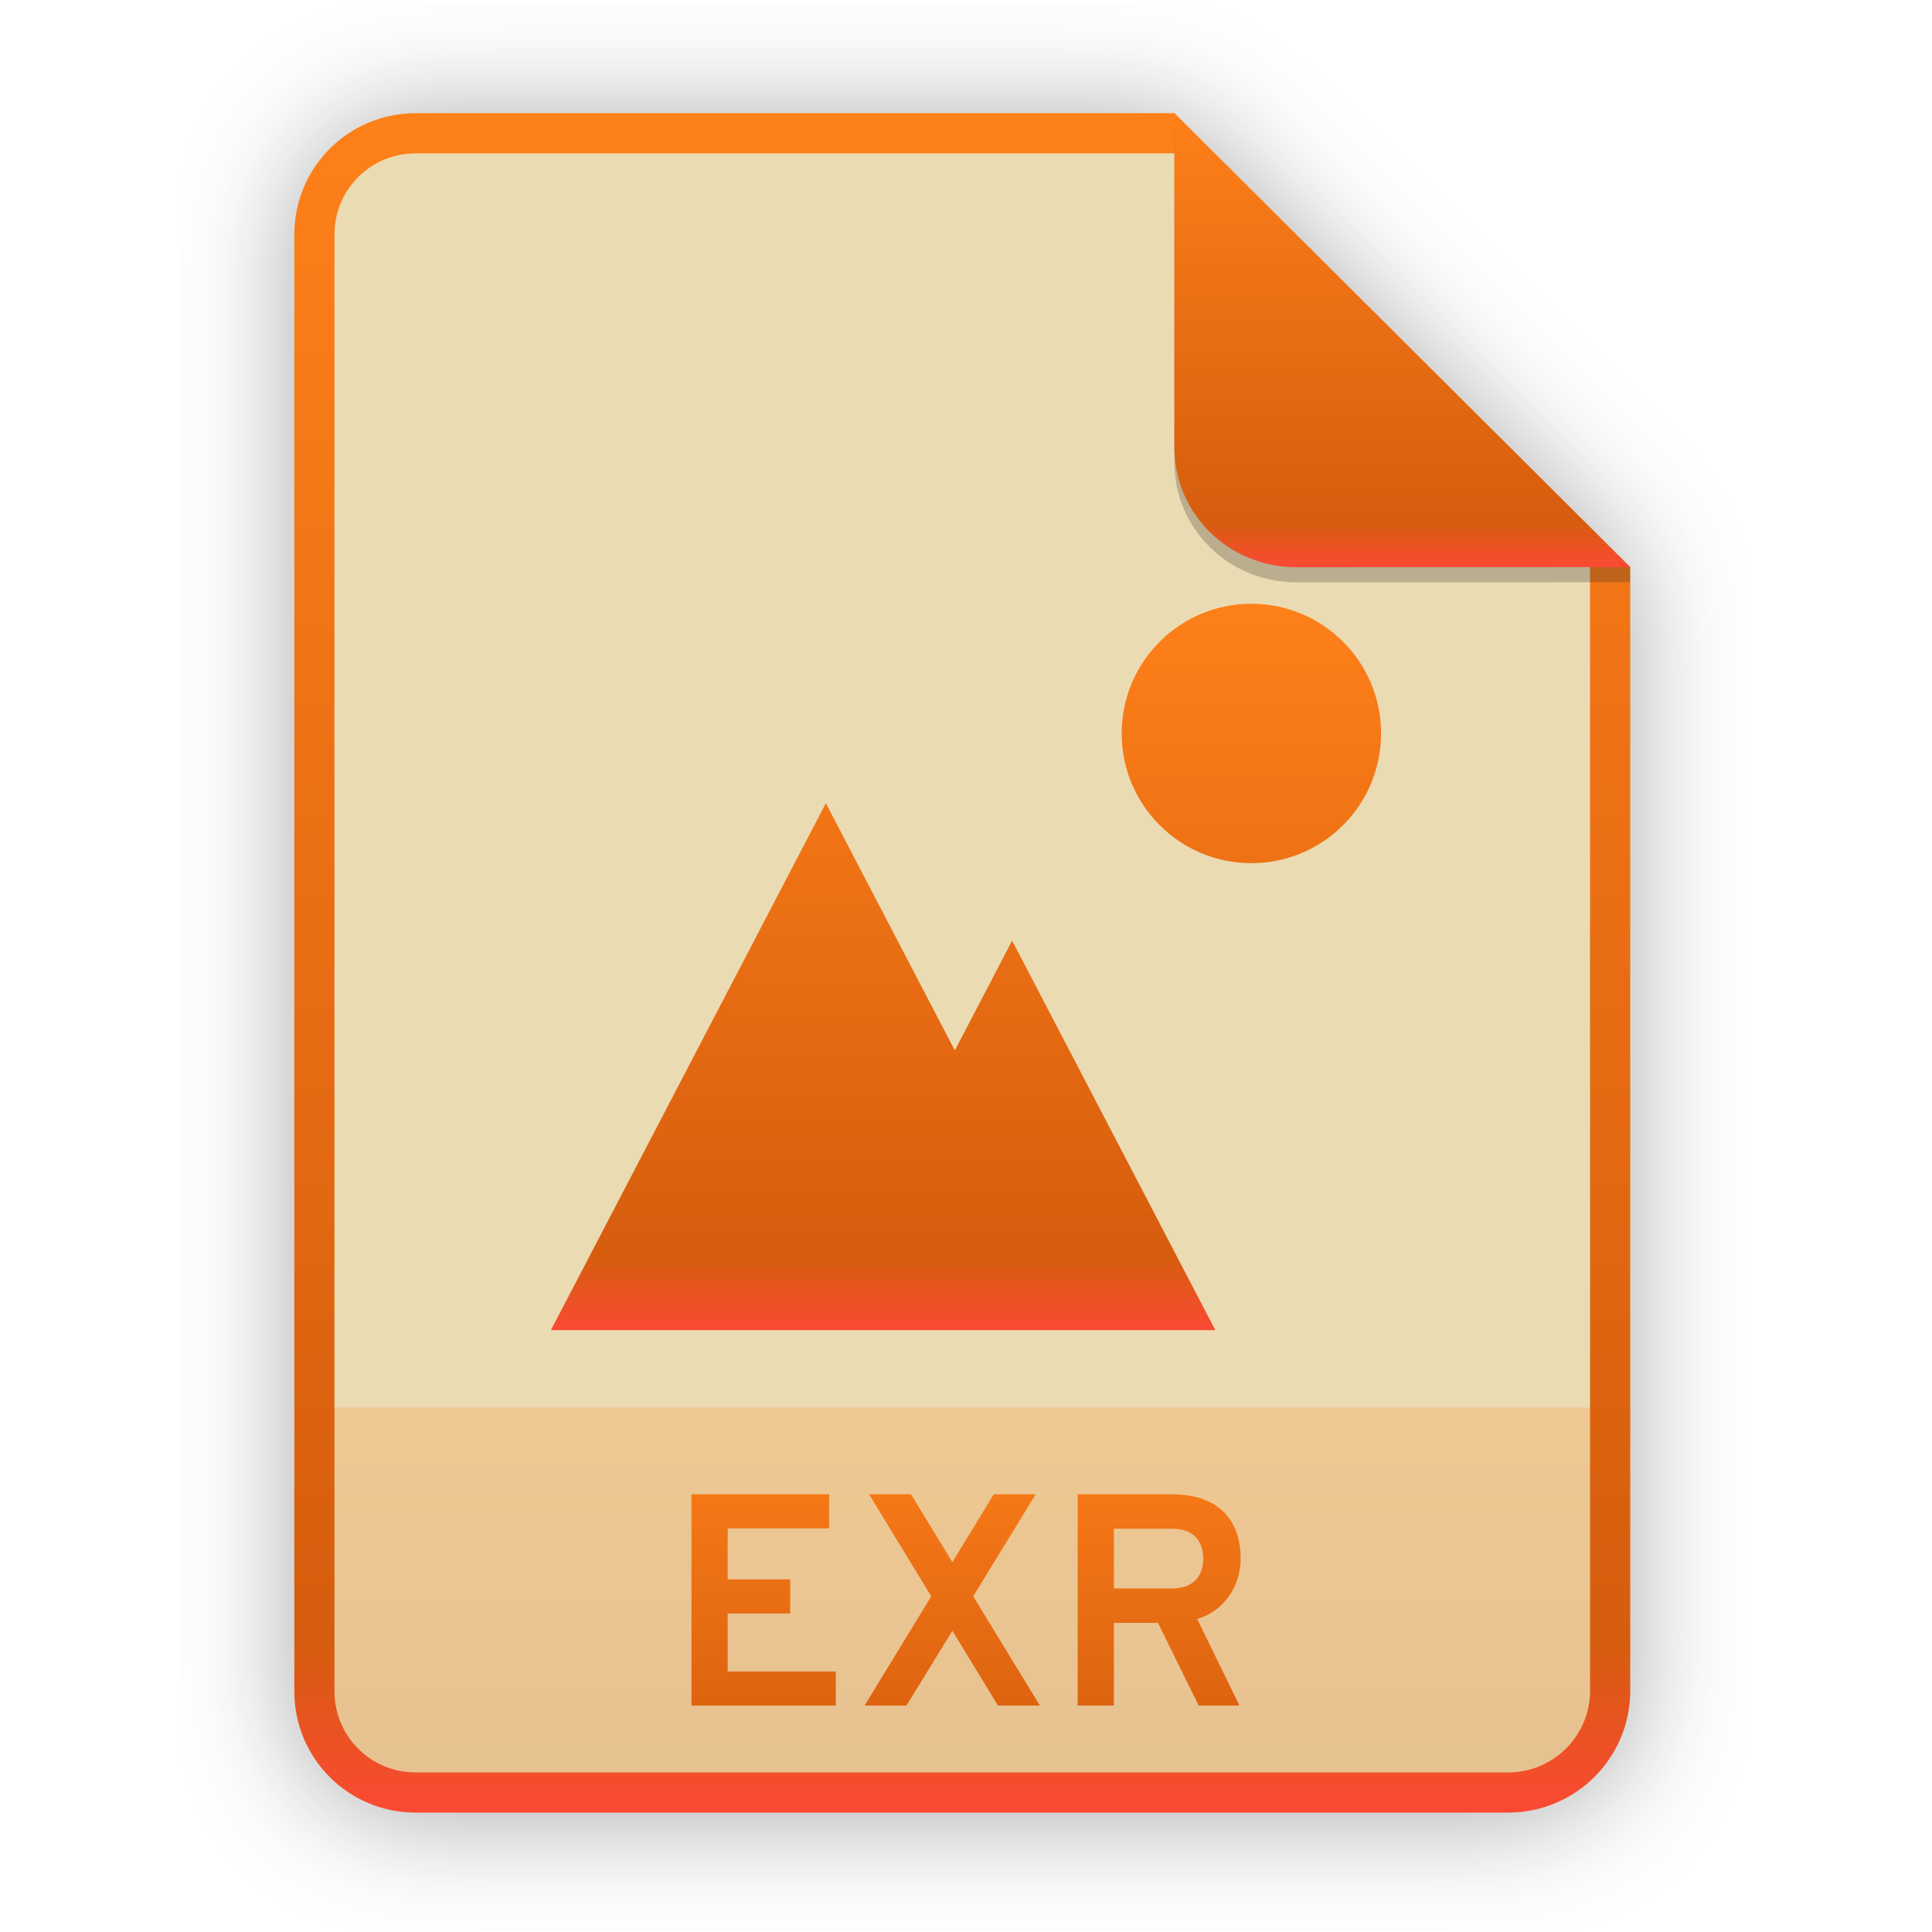
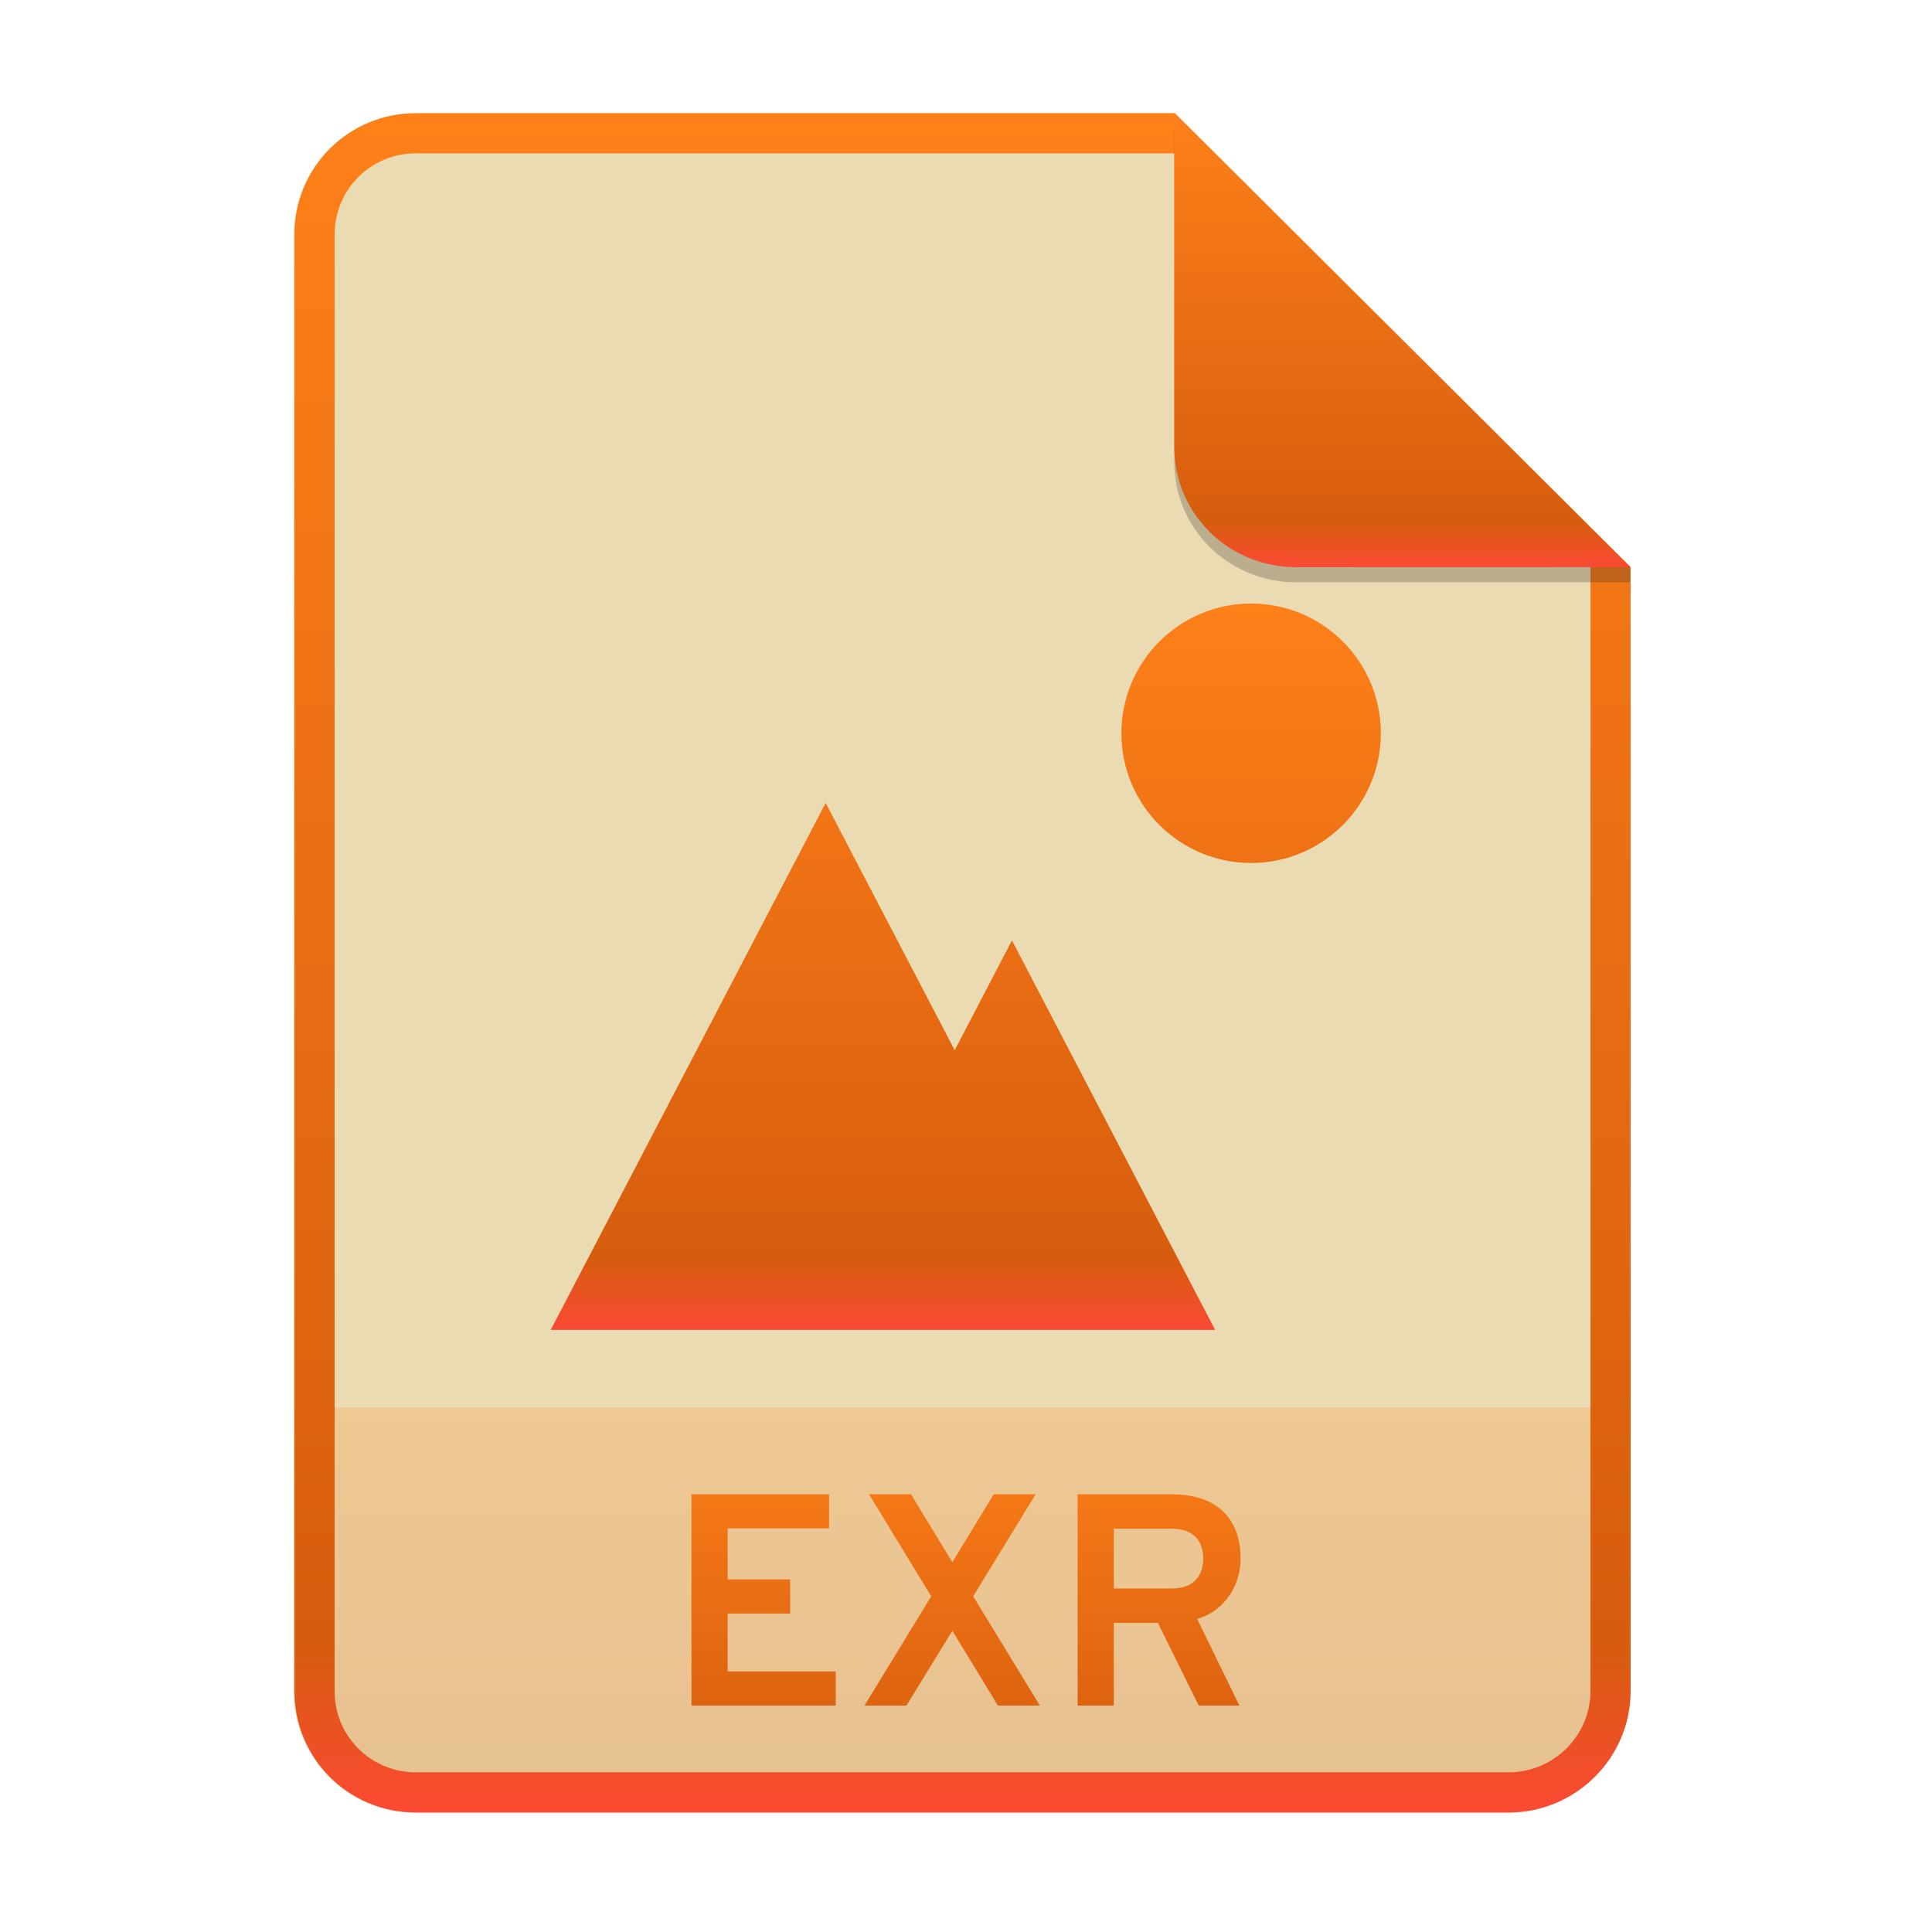
- <svg xmlns="http://www.w3.org/2000/svg" width="256" height="256" viewBox="0 0 256 256" fill="none">
-   <g opacity="0.4" filter="url(#filter0_f)">
-     <path d="M55.084 15.564H155.608L216.009 75.713L216.011 224.609C216.011 233.52 208.749 240.737 199.838 240.737H55.084C46.173 240.737 39 233.564 39 224.654V31.647C39 22.737 46.173 15.564 55.084 15.564H55.084Z" fill="#282828" />
-   </g>
-   <path d="M55.084 15H155.608L216.009 75.149L216.011 224.045C216.011 232.956 208.749 240.174 199.838 240.174H55.084C46.173 240.174 39 233 39 224.09V31.084C39 22.173 46.173 15 55.084 15H55.084Z" fill="#ebdbb2" />
-   <path opacity="0.2" d="M199.838 240.174C208.749 240.174 216.011 232.956 216.011 224.046L216.01 186.5H39V224.09C39 233 46.173 240.174 55.084 240.174H199.838Z" fill="url(#paint0_linear)" />
-   <path fill-rule="evenodd" clip-rule="evenodd" d="M155.608 20.319H55.084C49.111 20.319 44.319 25.111 44.319 31.084V224.09C44.319 230.063 49.111 234.855 55.084 234.855H199.838C205.83 234.855 210.692 229.999 210.692 224.046V75.149L155.608 20.319ZM155.608 15H55.084C46.173 15 39 22.173 39 31.084V224.09C39 233 46.173 240.174 55.084 240.174H199.838C208.749 240.174 216.011 232.956 216.011 224.045L216.009 75.149L155.608 15Z" fill="url(#paint1_linear)" />
-   <path d="M91.623 226H110.743V221.48H96.423V213.8H104.703V209.28H96.423V202.52H109.863V198H91.623V226ZM132.234 226H137.794L128.954 211.52L137.234 198H131.674L126.194 207L120.714 198H115.154L123.394 211.52L114.554 226H120.114L126.194 216.08L132.234 226ZM142.795 226H147.595V215.04H153.435L158.835 226H164.235L158.635 214.52C162.595 213.32 164.395 209.72 164.395 206.52C164.395 202.12 162.155 198 155.195 198H142.795V226ZM147.595 210.48V202.56H155.275C158.555 202.56 159.435 204.64 159.435 206.52C159.435 208.56 158.395 210.48 155.275 210.48H147.595Z" fill="url(#paint2_linear)" />
-   <path d="M109.429 106.427L73 176.248H161.035L134.11 124.641L126.52 139.187L109.429 106.427ZM165.813 80C156.321 80 148.626 87.695 148.626 97.187C148.626 106.679 156.321 114.374 165.813 114.374C175.305 114.374 183 106.679 183 97.187C183 87.695 175.305 80 165.813 80Z" fill="url(#paint3_linear)" />
-   <path opacity="0.25" d="M155.608 17V61.231C155.608 70.141 162.867 77.16 171.777 77.16L216.009 77.149V75.149L155.608 17Z" fill="#282828" />
-   <path d="M155.608 15V59.231C155.608 68.141 162.867 75.16 171.777 75.16L216.009 75.149L155.608 15Z" fill="url(#paint4_linear)" />
+ <svg xmlns="http://www.w3.org/2000/svg" width="256" height="256" fill="none" version="1.1" viewBox="0 0 256 256">
+   <path d="m55.08 15h100.5l60.4 60.15 2e-3 148.9c0 8.911-7.262 16.13-16.17 16.13h-144.8c-8.91 0-16.08-7.174-16.08-16.08v-193c0-8.91 7.173-16.08 16.08-16.08h1e-4z" fill="#ebdbb2" />
+   <path d="m199.8 240.2c8.911 0 16.17-7.218 16.17-16.13l-1e-3 -37.55h-177v37.59c0 8.91 7.173 16.08 16.08 16.08h144.8z" fill="url(#paint0_linear)" opacity=".2" />
+   <path d="m155.6 20.32h-100.5c-5.973 0-10.76 4.792-10.76 10.76v193c0 5.973 4.792 10.76 10.76 10.76h144.8c5.992 0 10.85-4.856 10.85-10.81v-148.9l-55.08-54.83zm0-5.319h-100.5c-8.91 0-16.08 7.173-16.08 16.08v193c0 8.91 7.173 16.08 16.08 16.08h144.8c8.911 0 16.17-7.218 16.17-16.13l-2e-3 -148.9-60.4-60.15z" clip-rule="evenodd" fill="url(#paint1_linear)" fill-rule="evenodd" />
+   <path d="m91.62 226h19.12v-4.52h-14.32v-7.68h8.28v-4.52h-8.28v-6.76h13.44v-4.52h-18.24v28zm40.61 0h5.56l-8.84-14.48 8.28-13.52h-5.56l-5.48 9-5.48-9h-5.56l8.24 13.52-8.84 14.48h5.56l6.08-9.92 6.04 9.92zm10.56 0h4.8v-10.96h5.84l5.4 10.96h5.4l-5.6-11.48c3.96-1.2 5.76-4.8 5.76-8 0-4.4-2.24-8.52-9.2-8.52h-12.4v28zm4.8-15.52v-7.92h7.68c3.28 0 4.16 2.08 4.16 3.96 0 2.04-1.04 3.96-4.16 3.96h-7.68z" fill="url(#paint2_linear)" />
+   <path d="m109.4 106.4-36.43 69.82h88.04l-26.92-51.61-7.59 14.55-17.09-32.76zm56.38-26.43c-9.492 0-17.19 7.695-17.19 17.19s7.695 17.19 17.19 17.19 17.19-7.695 17.19-17.19-7.695-17.19-17.19-17.19z" fill="url(#paint3_linear)" />
+   <path d="m155.6 17v44.23c0 8.91 7.259 15.93 16.17 15.93l44.23-0.011v-2l-60.4-58.15z" fill="#282828" opacity=".25" />
+   <path d="m155.6 15v44.23c0 8.91 7.259 15.93 16.17 15.93l44.23-0.011-60.4-60.15z" fill="url(#paint4_linear)" />
  <defs>
-     <filter id="filter0_f" x="23.878" y="0.441" width="207.255" height="255.418" filterUnits="userSpaceOnUse" color-interpolation-filters="sRGB">
-       <feFlood flood-opacity="0" result="BackgroundImageFix" />
-       <feBlend mode="normal" in="SourceGraphic" in2="BackgroundImageFix" result="shape" />
-       <feGaussianBlur stdDeviation="7.561" result="effect1_foregroundBlur" />
-     </filter>
-     <linearGradient id="paint0_linear" x1="127.506" y1="240.174" x2="127.506" y2="186.5" gradientUnits="userSpaceOnUse">
-       <stop stop-color="#fb4934" />
-       <stop offset="0.1" stop-color="#d65d0e" />
-       <stop offset="1" stop-color="#fe8019" />
+     <linearGradient id="paint0_linear" x1="127.5" x2="127.5" y1="240.2" y2="186.5" gradientUnits="userSpaceOnUse">
+       <stop stop-color="#fb4934" offset="0" />
+       <stop stop-color="#d65d0e" offset=".1" />
+       <stop stop-color="#fe8019" offset="1" />
    </linearGradient>
-     <linearGradient id="paint1_linear" x1="127.506" y1="240.176" x2="127.506" y2="14.998" gradientUnits="userSpaceOnUse">
-       <stop stop-color="#fb4934" />
-       <stop offset="0.1" stop-color="#d65d0e" />
-       <stop offset="1" stop-color="#fe8019" />
+     <linearGradient id="paint1_linear" x1="127.5" x2="127.5" y1="240.2" y2="15" gradientUnits="userSpaceOnUse">
+       <stop stop-color="#fb4934" offset="0" />
+       <stop stop-color="#d65d0e" offset=".1" />
+       <stop stop-color="#fe8019" offset="1" />
    </linearGradient>
-     <linearGradient id="paint2_linear" x1="127.5" y1="240" x2="127.5" y2="187" gradientUnits="userSpaceOnUse">
-       <stop stop-color="#fb4934" />
-       <stop offset="0.1" stop-color="#d65d0e" />
-       <stop offset="1" stop-color="#fe8019" />
+     <linearGradient id="paint2_linear" x1="127.5" x2="127.5" y1="240" y2="187" gradientUnits="userSpaceOnUse">
+       <stop stop-color="#fb4934" offset="0" />
+       <stop stop-color="#d65d0e" offset=".1" />
+       <stop stop-color="#fe8019" offset="1" />
    </linearGradient>
-     <linearGradient id="paint3_linear" x1="128" y1="176.249" x2="128" y2="79.999" gradientUnits="userSpaceOnUse">
-       <stop stop-color="#fb4934" />
-       <stop offset="0.1" stop-color="#d65d0e" />
-       <stop offset="1" stop-color="#fe8019" />
+     <linearGradient id="paint3_linear" x1="128" x2="128" y1="176.2" y2="80" gradientUnits="userSpaceOnUse">
+       <stop stop-color="#fb4934" offset="0" />
+       <stop stop-color="#d65d0e" offset=".1" />
+       <stop stop-color="#fe8019" offset="1" />
    </linearGradient>
-     <linearGradient id="paint4_linear" x1="185.808" y1="75.161" x2="185.808" y2="14.999" gradientUnits="userSpaceOnUse">
-       <stop stop-color="#fb4934" />
-       <stop offset="0.1" stop-color="#d65d0e" />
-       <stop offset="1" stop-color="#fe8019" />
+     <linearGradient id="paint4_linear" x1="185.8" x2="185.8" y1="75.16" y2="15" gradientUnits="userSpaceOnUse">
+       <stop stop-color="#fb4934" offset="0" />
+       <stop stop-color="#d65d0e" offset=".1" />
+       <stop stop-color="#fe8019" offset="1" />
    </linearGradient>
  </defs>
</svg>
